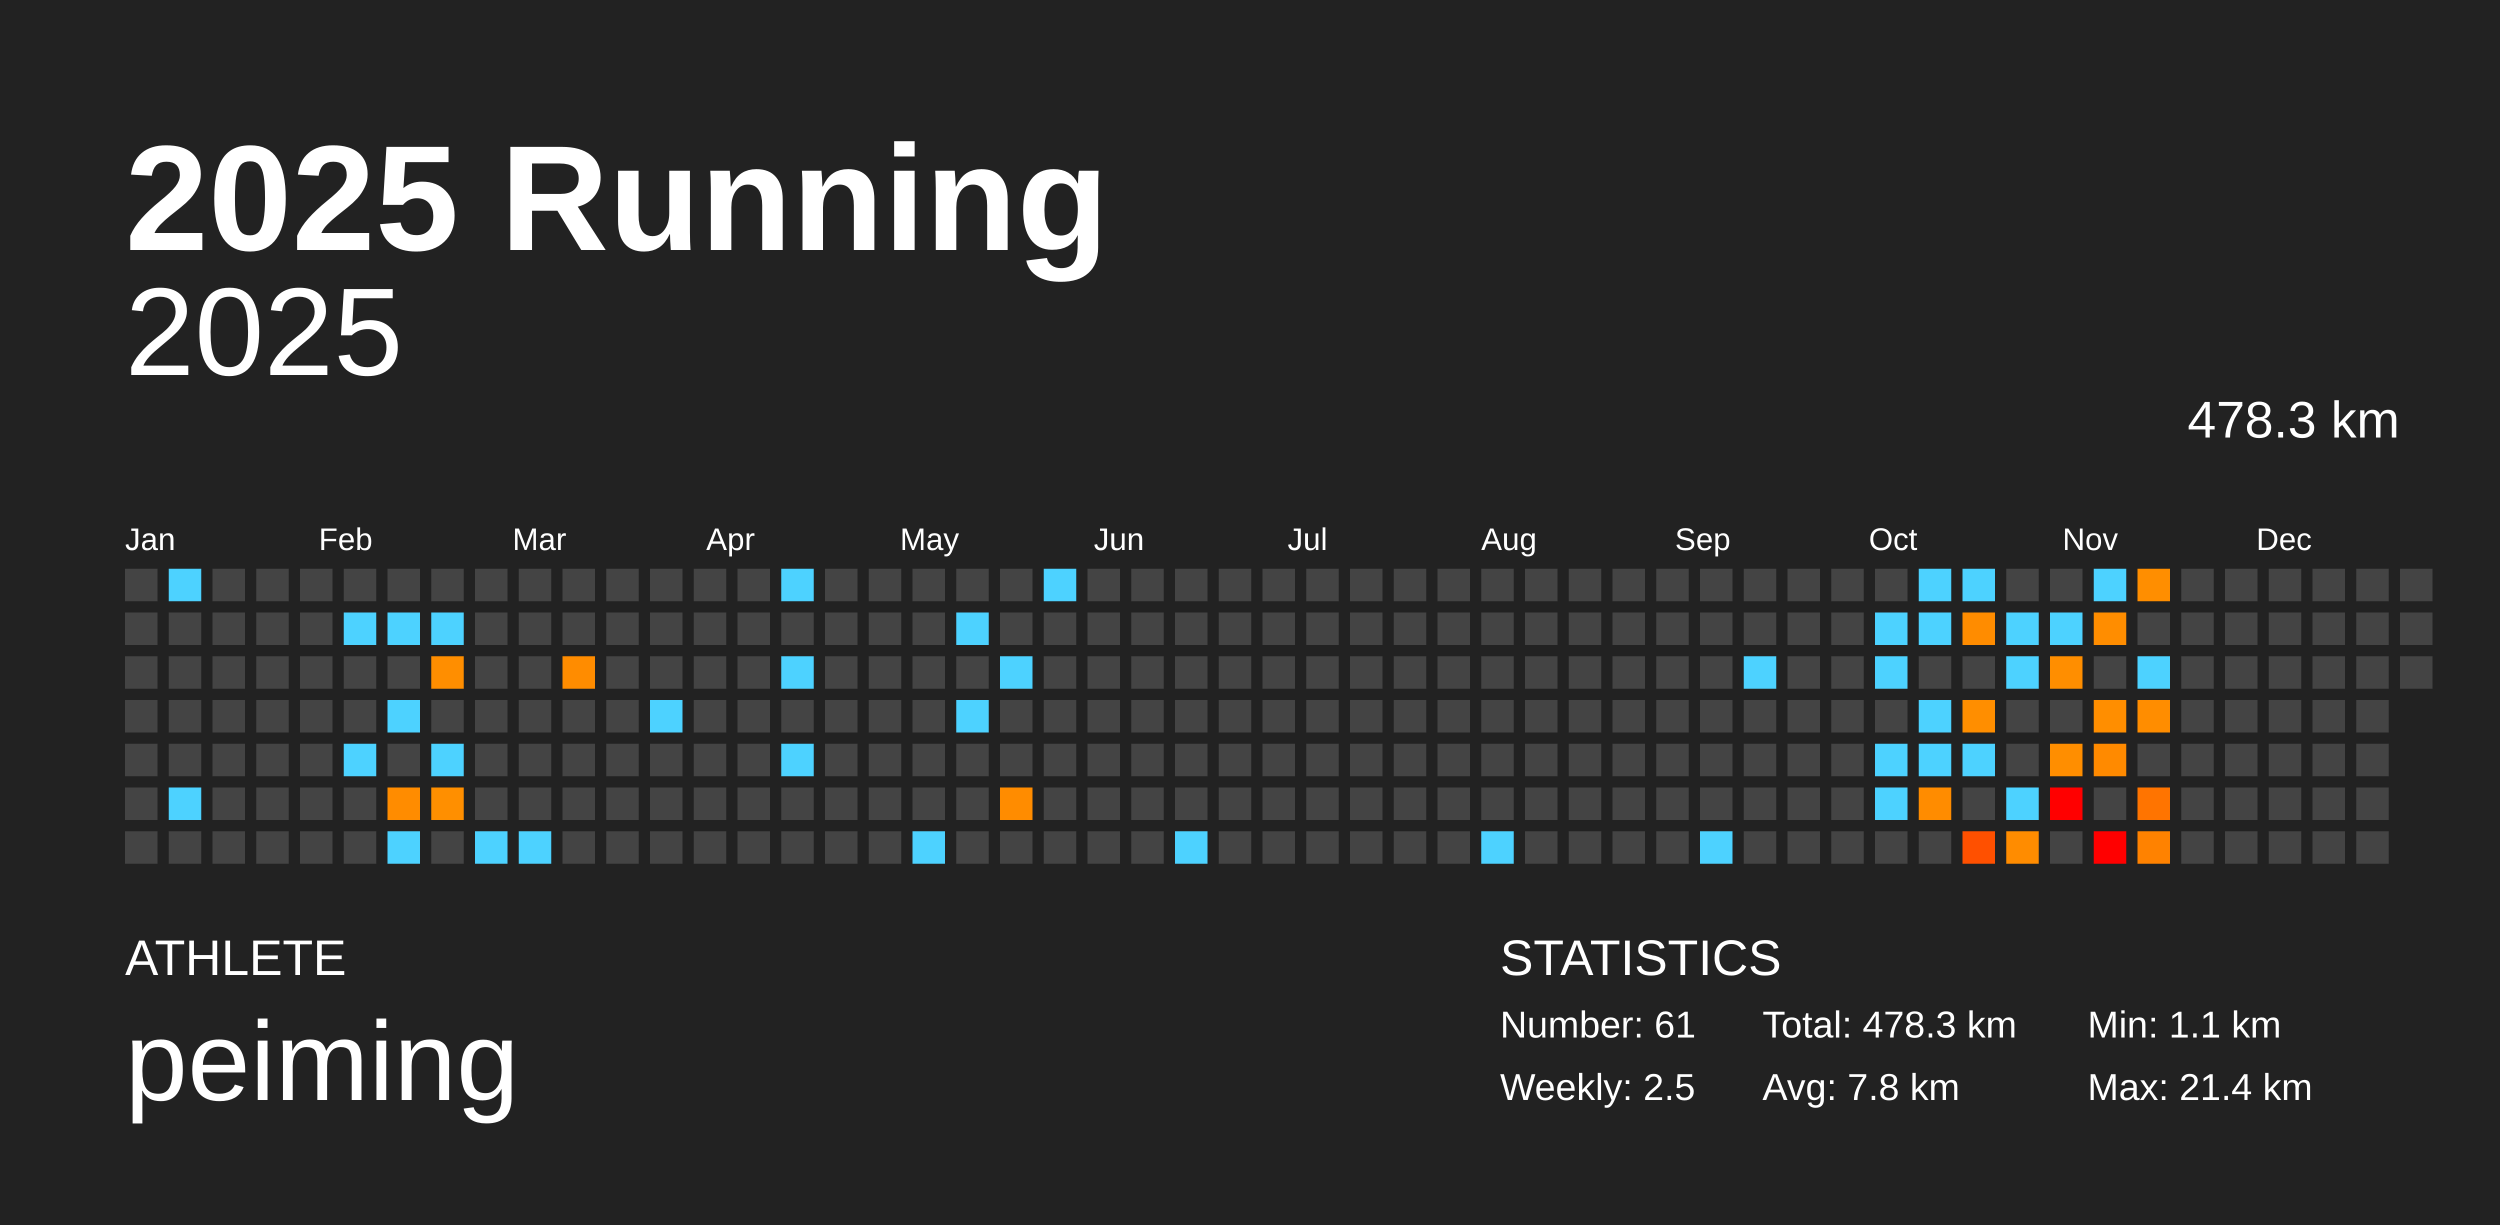
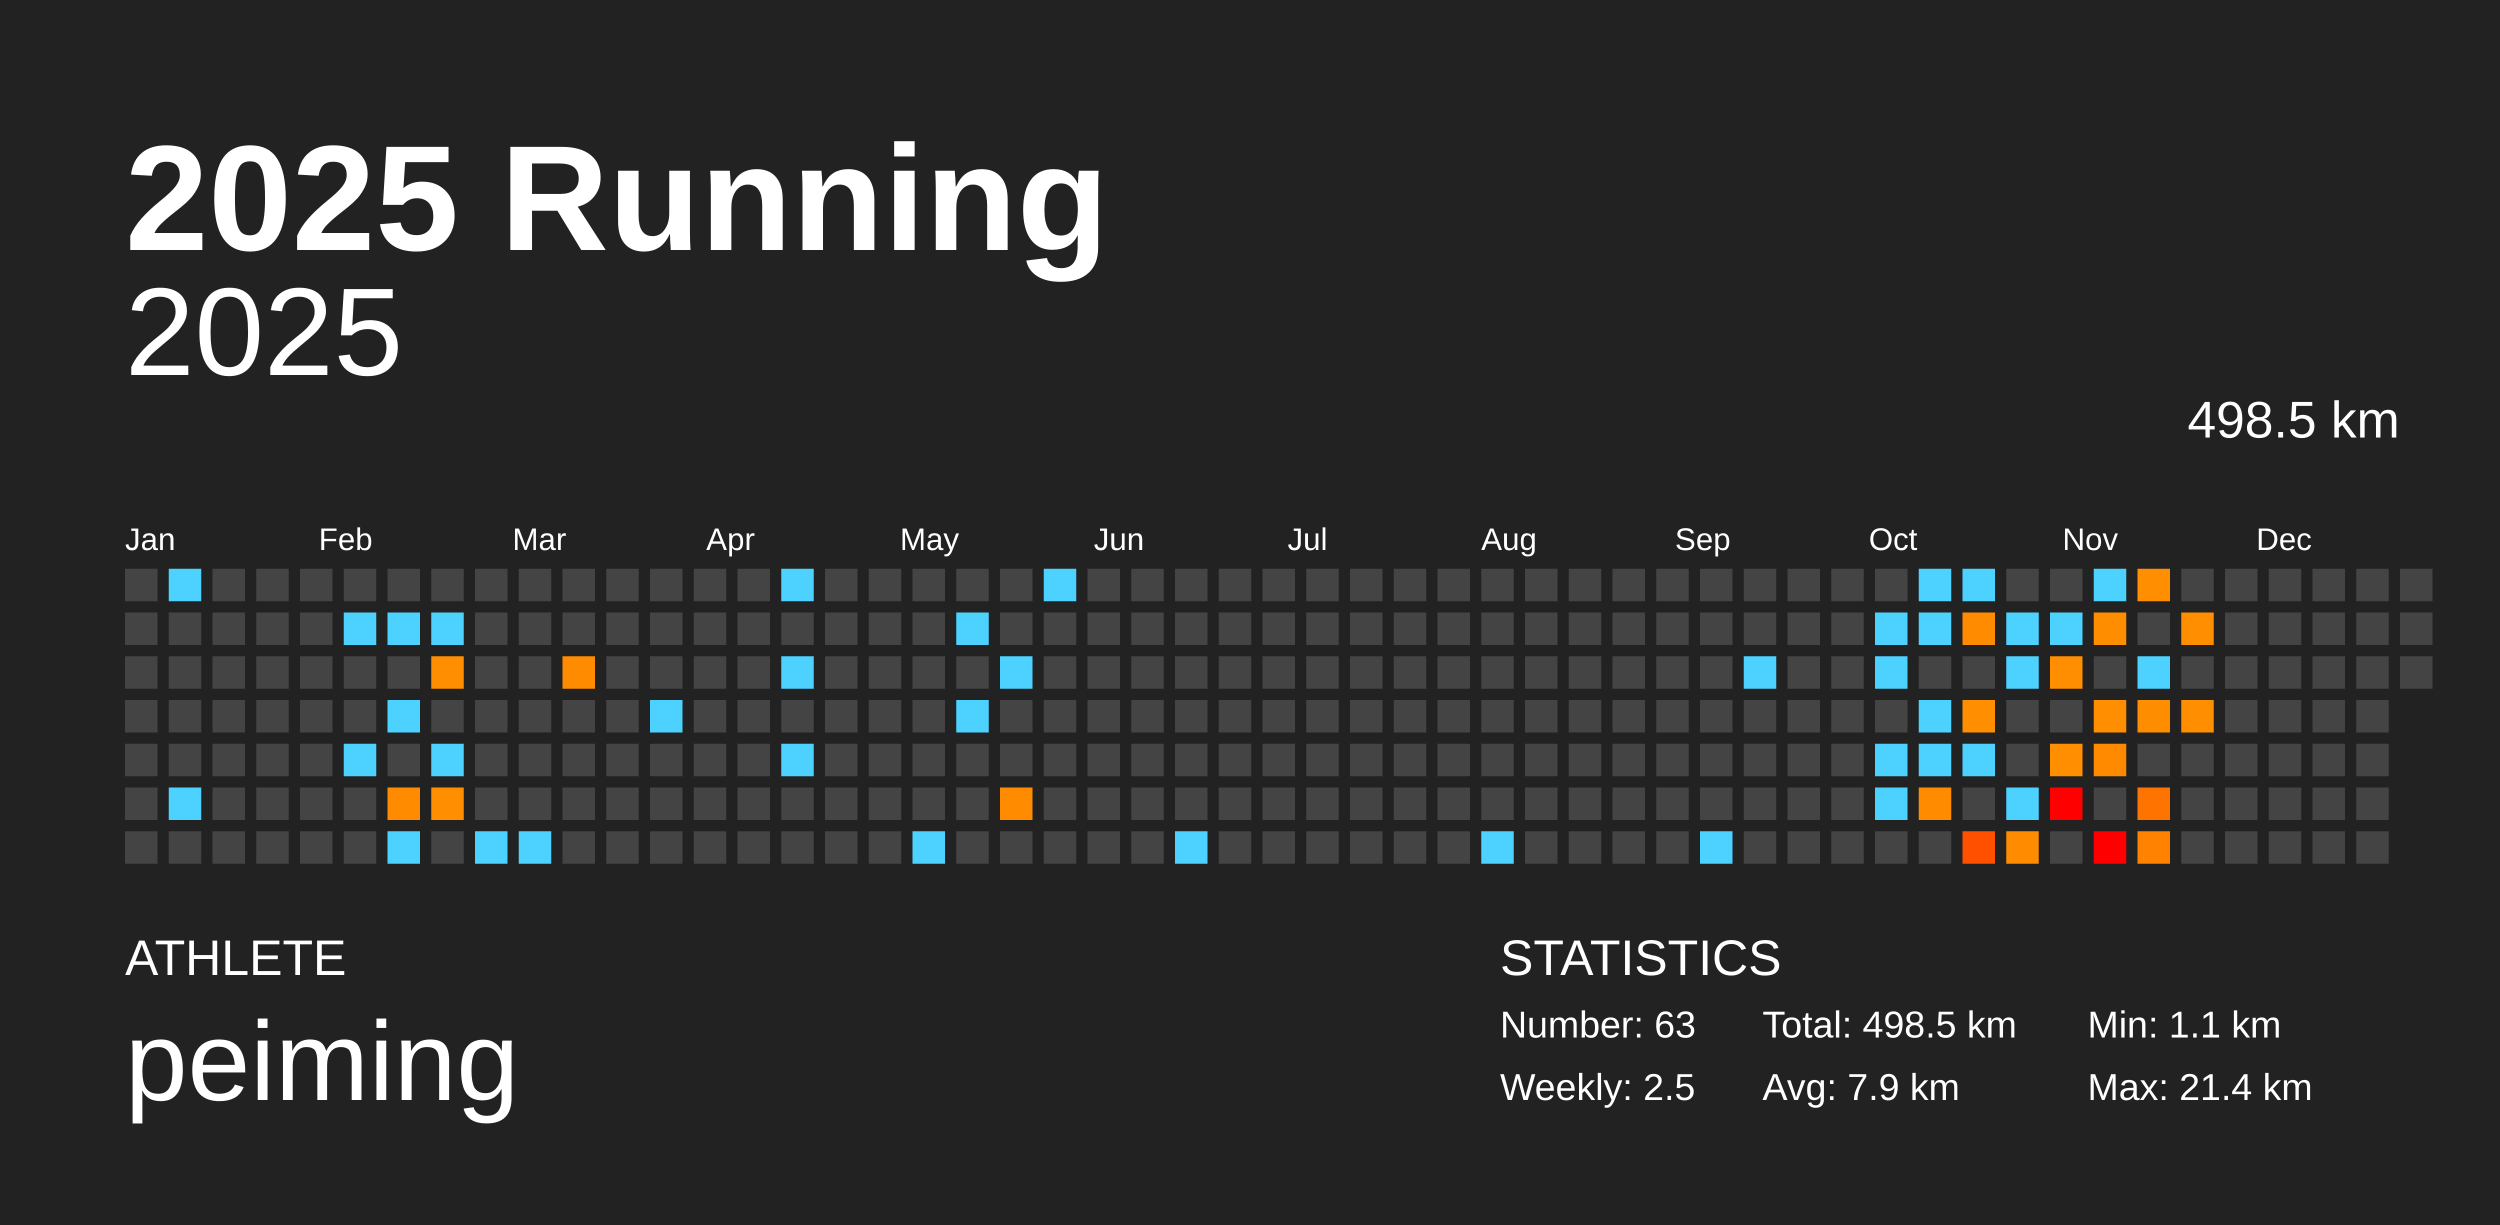
<svg xmlns="http://www.w3.org/2000/svg" baseProfile="full" height="98mm" version="1.1" viewBox="0,0,200,98" width="200mm">
  <defs />
  <rect fill="#222222" height="98" width="200" x="0" y="0" />
  <text fill="#FFFFFF" style="font-size:12px; font-family:Arial; font-weight:bold;" x="10" y="20">2025 Running</text>
  <text fill="#FFFFFF" style="font-size:4px; font-family:Arial" x="10" y="78">ATHLETE</text>
  <text fill="#FFFFFF" style="font-size:9px; font-family:Arial" x="10" y="88">peiming</text>
  <text fill="#FFFFFF" style="font-size:4px; font-family:Arial" x="120" y="78">STATISTICS</text>
-   <text fill="#FFFFFF" style="font-size:3px; font-family:Arial" x="120" y="83">Number: 61</text>
+   <text fill="#FFFFFF" style="font-size:3px; font-family:Arial" x="120" y="83">Number: 63</text>
  <text fill="#FFFFFF" style="font-size:3px; font-family:Arial" x="120" y="88">Weekly: 2.5</text>
-   <text fill="#FFFFFF" style="font-size:3px; font-family:Arial" x="141" y="83">Total: 478.3 km</text>
-   <text fill="#FFFFFF" style="font-size:3px; font-family:Arial" x="141" y="88">Avg: 7.8 km</text>
+   <text fill="#FFFFFF" style="font-size:3px; font-family:Arial" x="141" y="83">Total: 498.5 km</text>
+   <text fill="#FFFFFF" style="font-size:3px; font-family:Arial" x="141" y="88">Avg: 7.9 km</text>
  <text fill="#FFFFFF" style="font-size:3px; font-family:Arial" x="167" y="83">Min: 1.1 km</text>
  <text fill="#FFFFFF" style="font-size:3px; font-family:Arial" x="167" y="88">Max: 21.4 km</text>
  <text alignment-baseline="hanging" fill="#FFFFFF" style="font-size:10.0px; font-family:Arial;" x="10" y="30">2025</text>
-   <text alignment-baseline="hanging" fill="#FFFFFF" style="font-size:4.125px; font-family:Arial;" x="175" y="35">478.3 km</text>
+   <text alignment-baseline="hanging" fill="#FFFFFF" style="font-size:4.125px; font-family:Arial;" x="175" y="35">498.5 km</text>
  <text fill="#FFFFFF" style="font-size:2.5px; font-family:Arial" x="10.0" y="44">Jan</text>
  <text fill="#FFFFFF" style="font-size:2.5px; font-family:Arial" x="25.5" y="44">Feb</text>
  <text fill="#FFFFFF" style="font-size:2.5px; font-family:Arial" x="41.0" y="44">Mar</text>
  <text fill="#FFFFFF" style="font-size:2.5px; font-family:Arial" x="56.5" y="44">Apr</text>
  <text fill="#FFFFFF" style="font-size:2.5px; font-family:Arial" x="72.0" y="44">May</text>
  <text fill="#FFFFFF" style="font-size:2.5px; font-family:Arial" x="87.5" y="44">Jun</text>
  <text fill="#FFFFFF" style="font-size:2.5px; font-family:Arial" x="103.0" y="44">Jul</text>
  <text fill="#FFFFFF" style="font-size:2.5px; font-family:Arial" x="118.5" y="44">Aug</text>
  <text fill="#FFFFFF" style="font-size:2.5px; font-family:Arial" x="134.0" y="44">Sep</text>
  <text fill="#FFFFFF" style="font-size:2.5px; font-family:Arial" x="149.5" y="44">Oct</text>
  <text fill="#FFFFFF" style="font-size:2.5px; font-family:Arial" x="165.0" y="44">Nov</text>
  <text fill="#FFFFFF" style="font-size:2.5px; font-family:Arial" x="180.5" y="44">Dec</text>
  <rect fill="#444444" height="2.6" width="2.6" x="10.0" y="45.5" />
  <rect fill="#444444" height="2.6" width="2.6" x="10.0" y="49.0" />
  <rect fill="#444444" height="2.6" width="2.6" x="10.0" y="52.5" />
  <rect fill="#444444" height="2.6" width="2.6" x="10.0" y="56.0" />
  <rect fill="#444444" height="2.6" width="2.6" x="10.0" y="59.5" />
  <rect fill="#444444" height="2.6" width="2.6" x="10.0" y="63.0" />
  <rect fill="#444444" height="2.6" width="2.6" x="10.0" y="66.5" />
  <rect fill="#4dd2ff" height="2.6" width="2.6" x="13.5" y="45.5" />
  <rect fill="#444444" height="2.6" width="2.6" x="13.5" y="49.0" />
  <rect fill="#444444" height="2.6" width="2.6" x="13.5" y="52.5" />
  <rect fill="#444444" height="2.6" width="2.6" x="13.5" y="56.0" />
  <rect fill="#444444" height="2.6" width="2.6" x="13.5" y="59.5" />
  <rect fill="#4dd2ff" height="2.6" width="2.6" x="13.5" y="63.0" />
  <rect fill="#444444" height="2.6" width="2.6" x="13.5" y="66.5" />
  <rect fill="#444444" height="2.6" width="2.6" x="17.0" y="45.5" />
  <rect fill="#444444" height="2.6" width="2.6" x="17.0" y="49.0" />
  <rect fill="#444444" height="2.6" width="2.6" x="17.0" y="52.5" />
  <rect fill="#444444" height="2.6" width="2.6" x="17.0" y="56.0" />
  <rect fill="#444444" height="2.6" width="2.6" x="17.0" y="59.5" />
  <rect fill="#444444" height="2.6" width="2.6" x="17.0" y="63.0" />
  <rect fill="#444444" height="2.6" width="2.6" x="17.0" y="66.5" />
  <rect fill="#444444" height="2.6" width="2.6" x="20.5" y="45.5" />
  <rect fill="#444444" height="2.6" width="2.6" x="20.5" y="49.0" />
  <rect fill="#444444" height="2.6" width="2.6" x="20.5" y="52.5" />
  <rect fill="#444444" height="2.6" width="2.6" x="20.5" y="56.0" />
  <rect fill="#444444" height="2.6" width="2.6" x="20.5" y="59.5" />
  <rect fill="#444444" height="2.6" width="2.6" x="20.5" y="63.0" />
  <rect fill="#444444" height="2.6" width="2.6" x="20.5" y="66.5" />
  <rect fill="#444444" height="2.6" width="2.6" x="24.0" y="45.5" />
  <rect fill="#444444" height="2.6" width="2.6" x="24.0" y="49.0" />
  <rect fill="#444444" height="2.6" width="2.6" x="24.0" y="52.5" />
  <rect fill="#444444" height="2.6" width="2.6" x="24.0" y="56.0" />
  <rect fill="#444444" height="2.6" width="2.6" x="24.0" y="59.5" />
  <rect fill="#444444" height="2.6" width="2.6" x="24.0" y="63.0" />
  <rect fill="#444444" height="2.6" width="2.6" x="24.0" y="66.5" />
  <rect fill="#444444" height="2.6" width="2.6" x="27.5" y="45.5" />
  <rect fill="#4dd2ff" height="2.6" width="2.6" x="27.5" y="49.0" />
  <rect fill="#444444" height="2.6" width="2.6" x="27.5" y="52.5" />
  <rect fill="#444444" height="2.6" width="2.6" x="27.5" y="56.0" />
  <rect fill="#4dd2ff" height="2.6" width="2.6" x="27.5" y="59.5" />
  <rect fill="#444444" height="2.6" width="2.6" x="27.5" y="63.0" />
  <rect fill="#444444" height="2.6" width="2.6" x="27.5" y="66.5" />
  <rect fill="#444444" height="2.6" width="2.6" x="31.0" y="45.5" />
  <rect fill="#4dd2ff" height="2.6" width="2.6" x="31.0" y="49.0" />
  <rect fill="#444444" height="2.6" width="2.6" x="31.0" y="52.5" />
  <rect fill="#4dd2ff" height="2.6" width="2.6" x="31.0" y="56.0" />
  <rect fill="#444444" height="2.6" width="2.6" x="31.0" y="59.5" />
  <rect fill="#ff8c00" height="2.6" width="2.6" x="31.0" y="63.0" />
  <rect fill="#4dd2ff" height="2.6" width="2.6" x="31.0" y="66.5" />
  <rect fill="#444444" height="2.6" width="2.6" x="34.5" y="45.5" />
  <rect fill="#4dd2ff" height="2.6" width="2.6" x="34.5" y="49.0" />
  <rect fill="#ff8e00" height="2.6" width="2.6" x="34.5" y="52.5" />
  <rect fill="#444444" height="2.6" width="2.6" x="34.5" y="56.0" />
  <rect fill="#4dd2ff" height="2.6" width="2.6" x="34.5" y="59.5" />
  <rect fill="#ff8f00" height="2.6" width="2.6" x="34.5" y="63.0" />
  <rect fill="#444444" height="2.6" width="2.6" x="34.5" y="66.5" />
  <rect fill="#444444" height="2.6" width="2.6" x="38.0" y="45.5" />
  <rect fill="#444444" height="2.6" width="2.6" x="38.0" y="49.0" />
  <rect fill="#444444" height="2.6" width="2.6" x="38.0" y="52.5" />
  <rect fill="#444444" height="2.6" width="2.6" x="38.0" y="56.0" />
  <rect fill="#444444" height="2.6" width="2.6" x="38.0" y="59.5" />
  <rect fill="#444444" height="2.6" width="2.6" x="38.0" y="63.0" />
  <rect fill="#4dd2ff" height="2.6" width="2.6" x="38.0" y="66.5" />
  <rect fill="#444444" height="2.6" width="2.6" x="41.5" y="45.5" />
  <rect fill="#444444" height="2.6" width="2.6" x="41.5" y="49.0" />
  <rect fill="#444444" height="2.6" width="2.6" x="41.5" y="52.5" />
  <rect fill="#444444" height="2.6" width="2.6" x="41.5" y="56.0" />
  <rect fill="#444444" height="2.6" width="2.6" x="41.5" y="59.5" />
  <rect fill="#444444" height="2.6" width="2.6" x="41.5" y="63.0" />
  <rect fill="#4dd2ff" height="2.6" width="2.6" x="41.5" y="66.5" />
  <rect fill="#444444" height="2.6" width="2.6" x="45.0" y="45.5" />
  <rect fill="#444444" height="2.6" width="2.6" x="45.0" y="49.0" />
  <rect fill="#ff8c00" height="2.6" width="2.6" x="45.0" y="52.5" />
  <rect fill="#444444" height="2.6" width="2.6" x="45.0" y="56.0" />
  <rect fill="#444444" height="2.6" width="2.6" x="45.0" y="59.5" />
  <rect fill="#444444" height="2.6" width="2.6" x="45.0" y="63.0" />
  <rect fill="#444444" height="2.6" width="2.6" x="45.0" y="66.5" />
  <rect fill="#444444" height="2.6" width="2.6" x="48.5" y="45.5" />
  <rect fill="#444444" height="2.6" width="2.6" x="48.5" y="49.0" />
  <rect fill="#444444" height="2.6" width="2.6" x="48.5" y="52.5" />
  <rect fill="#444444" height="2.6" width="2.6" x="48.5" y="56.0" />
  <rect fill="#444444" height="2.6" width="2.6" x="48.5" y="59.5" />
  <rect fill="#444444" height="2.6" width="2.6" x="48.5" y="63.0" />
  <rect fill="#444444" height="2.6" width="2.6" x="48.5" y="66.5" />
  <rect fill="#444444" height="2.6" width="2.6" x="52.0" y="45.5" />
  <rect fill="#444444" height="2.6" width="2.6" x="52.0" y="49.0" />
  <rect fill="#444444" height="2.6" width="2.6" x="52.0" y="52.5" />
  <rect fill="#4dd2ff" height="2.6" width="2.6" x="52.0" y="56.0" />
  <rect fill="#444444" height="2.6" width="2.6" x="52.0" y="59.5" />
  <rect fill="#444444" height="2.6" width="2.6" x="52.0" y="63.0" />
  <rect fill="#444444" height="2.6" width="2.6" x="52.0" y="66.5" />
  <rect fill="#444444" height="2.6" width="2.6" x="55.5" y="45.5" />
  <rect fill="#444444" height="2.6" width="2.6" x="55.5" y="49.0" />
  <rect fill="#444444" height="2.6" width="2.6" x="55.5" y="52.5" />
  <rect fill="#444444" height="2.6" width="2.6" x="55.5" y="56.0" />
  <rect fill="#444444" height="2.6" width="2.6" x="55.5" y="59.5" />
  <rect fill="#444444" height="2.6" width="2.6" x="55.5" y="63.0" />
  <rect fill="#444444" height="2.6" width="2.6" x="55.5" y="66.5" />
  <rect fill="#444444" height="2.6" width="2.6" x="59.0" y="45.5" />
  <rect fill="#444444" height="2.6" width="2.6" x="59.0" y="49.0" />
  <rect fill="#444444" height="2.6" width="2.6" x="59.0" y="52.5" />
  <rect fill="#444444" height="2.6" width="2.6" x="59.0" y="56.0" />
  <rect fill="#444444" height="2.6" width="2.6" x="59.0" y="59.5" />
  <rect fill="#444444" height="2.6" width="2.6" x="59.0" y="63.0" />
  <rect fill="#444444" height="2.6" width="2.6" x="59.0" y="66.5" />
  <rect fill="#4dd2ff" height="2.6" width="2.6" x="62.5" y="45.5" />
  <rect fill="#444444" height="2.6" width="2.6" x="62.5" y="49.0" />
  <rect fill="#4dd2ff" height="2.6" width="2.6" x="62.5" y="52.5" />
  <rect fill="#444444" height="2.6" width="2.6" x="62.5" y="56.0" />
  <rect fill="#4dd2ff" height="2.6" width="2.6" x="62.5" y="59.5" />
  <rect fill="#444444" height="2.6" width="2.6" x="62.5" y="63.0" />
  <rect fill="#444444" height="2.6" width="2.6" x="62.5" y="66.5" />
  <rect fill="#444444" height="2.6" width="2.6" x="66.0" y="45.5" />
  <rect fill="#444444" height="2.6" width="2.6" x="66.0" y="49.0" />
  <rect fill="#444444" height="2.6" width="2.6" x="66.0" y="52.5" />
  <rect fill="#444444" height="2.6" width="2.6" x="66.0" y="56.0" />
  <rect fill="#444444" height="2.6" width="2.6" x="66.0" y="59.5" />
  <rect fill="#444444" height="2.6" width="2.6" x="66.0" y="63.0" />
  <rect fill="#444444" height="2.6" width="2.6" x="66.0" y="66.5" />
  <rect fill="#444444" height="2.6" width="2.6" x="69.5" y="45.5" />
  <rect fill="#444444" height="2.6" width="2.6" x="69.5" y="49.0" />
  <rect fill="#444444" height="2.6" width="2.6" x="69.5" y="52.5" />
  <rect fill="#444444" height="2.6" width="2.6" x="69.5" y="56.0" />
  <rect fill="#444444" height="2.6" width="2.6" x="69.5" y="59.5" />
  <rect fill="#444444" height="2.6" width="2.6" x="69.5" y="63.0" />
  <rect fill="#444444" height="2.6" width="2.6" x="69.5" y="66.5" />
  <rect fill="#444444" height="2.6" width="2.6" x="73.0" y="45.5" />
  <rect fill="#444444" height="2.6" width="2.6" x="73.0" y="49.0" />
  <rect fill="#444444" height="2.6" width="2.6" x="73.0" y="52.5" />
  <rect fill="#444444" height="2.6" width="2.6" x="73.0" y="56.0" />
  <rect fill="#444444" height="2.6" width="2.6" x="73.0" y="59.5" />
  <rect fill="#444444" height="2.6" width="2.6" x="73.0" y="63.0" />
  <rect fill="#4dd2ff" height="2.6" width="2.6" x="73.0" y="66.5" />
  <rect fill="#444444" height="2.6" width="2.6" x="76.5" y="45.5" />
  <rect fill="#4dd2ff" height="2.6" width="2.6" x="76.5" y="49.0" />
  <rect fill="#444444" height="2.6" width="2.6" x="76.5" y="52.5" />
  <rect fill="#4dd2ff" height="2.6" width="2.6" x="76.5" y="56.0" />
  <rect fill="#444444" height="2.6" width="2.6" x="76.5" y="59.5" />
  <rect fill="#444444" height="2.6" width="2.6" x="76.5" y="63.0" />
  <rect fill="#444444" height="2.6" width="2.6" x="76.5" y="66.5" />
  <rect fill="#444444" height="2.6" width="2.6" x="80.0" y="45.5" />
  <rect fill="#444444" height="2.6" width="2.6" x="80.0" y="49.0" />
  <rect fill="#4dd2ff" height="2.6" width="2.6" x="80.0" y="52.5" />
  <rect fill="#444444" height="2.6" width="2.6" x="80.0" y="56.0" />
  <rect fill="#444444" height="2.6" width="2.6" x="80.0" y="59.5" />
  <rect fill="#ff8c00" height="2.6" width="2.6" x="80.0" y="63.0" />
  <rect fill="#444444" height="2.6" width="2.6" x="80.0" y="66.5" />
  <rect fill="#4dd2ff" height="2.6" width="2.6" x="83.5" y="45.5" />
  <rect fill="#444444" height="2.6" width="2.6" x="83.5" y="49.0" />
  <rect fill="#444444" height="2.6" width="2.6" x="83.5" y="52.5" />
  <rect fill="#444444" height="2.6" width="2.6" x="83.5" y="56.0" />
  <rect fill="#444444" height="2.6" width="2.6" x="83.5" y="59.5" />
  <rect fill="#444444" height="2.6" width="2.6" x="83.5" y="63.0" />
  <rect fill="#444444" height="2.6" width="2.6" x="83.5" y="66.5" />
  <rect fill="#444444" height="2.6" width="2.6" x="87.0" y="45.5" />
  <rect fill="#444444" height="2.6" width="2.6" x="87.0" y="49.0" />
  <rect fill="#444444" height="2.6" width="2.6" x="87.0" y="52.5" />
  <rect fill="#444444" height="2.6" width="2.6" x="87.0" y="56.0" />
  <rect fill="#444444" height="2.6" width="2.6" x="87.0" y="59.5" />
  <rect fill="#444444" height="2.6" width="2.6" x="87.0" y="63.0" />
  <rect fill="#444444" height="2.6" width="2.6" x="87.0" y="66.5" />
  <rect fill="#444444" height="2.6" width="2.6" x="90.5" y="45.5" />
  <rect fill="#444444" height="2.6" width="2.6" x="90.5" y="49.0" />
  <rect fill="#444444" height="2.6" width="2.6" x="90.5" y="52.5" />
  <rect fill="#444444" height="2.6" width="2.6" x="90.5" y="56.0" />
  <rect fill="#444444" height="2.6" width="2.6" x="90.5" y="59.5" />
  <rect fill="#444444" height="2.6" width="2.6" x="90.5" y="63.0" />
  <rect fill="#444444" height="2.6" width="2.6" x="90.5" y="66.5" />
  <rect fill="#444444" height="2.6" width="2.6" x="94.0" y="45.5" />
  <rect fill="#444444" height="2.6" width="2.6" x="94.0" y="49.0" />
  <rect fill="#444444" height="2.6" width="2.6" x="94.0" y="52.5" />
  <rect fill="#444444" height="2.6" width="2.6" x="94.0" y="56.0" />
  <rect fill="#444444" height="2.6" width="2.6" x="94.0" y="59.5" />
  <rect fill="#444444" height="2.6" width="2.6" x="94.0" y="63.0" />
  <rect fill="#4dd2ff" height="2.6" width="2.6" x="94.0" y="66.5" />
  <rect fill="#444444" height="2.6" width="2.6" x="97.5" y="45.5" />
  <rect fill="#444444" height="2.6" width="2.6" x="97.5" y="49.0" />
  <rect fill="#444444" height="2.6" width="2.6" x="97.5" y="52.5" />
  <rect fill="#444444" height="2.6" width="2.6" x="97.5" y="56.0" />
  <rect fill="#444444" height="2.6" width="2.6" x="97.5" y="59.5" />
  <rect fill="#444444" height="2.6" width="2.6" x="97.5" y="63.0" />
  <rect fill="#444444" height="2.6" width="2.6" x="97.5" y="66.5" />
  <rect fill="#444444" height="2.6" width="2.6" x="101.0" y="45.5" />
  <rect fill="#444444" height="2.6" width="2.6" x="101.0" y="49.0" />
  <rect fill="#444444" height="2.6" width="2.6" x="101.0" y="52.5" />
  <rect fill="#444444" height="2.6" width="2.6" x="101.0" y="56.0" />
  <rect fill="#444444" height="2.6" width="2.6" x="101.0" y="59.5" />
  <rect fill="#444444" height="2.6" width="2.6" x="101.0" y="63.0" />
  <rect fill="#444444" height="2.6" width="2.6" x="101.0" y="66.5" />
  <rect fill="#444444" height="2.6" width="2.6" x="104.5" y="45.5" />
  <rect fill="#444444" height="2.6" width="2.6" x="104.5" y="49.0" />
  <rect fill="#444444" height="2.6" width="2.6" x="104.5" y="52.5" />
  <rect fill="#444444" height="2.6" width="2.6" x="104.5" y="56.0" />
  <rect fill="#444444" height="2.6" width="2.6" x="104.5" y="59.5" />
  <rect fill="#444444" height="2.6" width="2.6" x="104.5" y="63.0" />
  <rect fill="#444444" height="2.6" width="2.6" x="104.5" y="66.5" />
  <rect fill="#444444" height="2.6" width="2.6" x="108.0" y="45.5" />
  <rect fill="#444444" height="2.6" width="2.6" x="108.0" y="49.0" />
  <rect fill="#444444" height="2.6" width="2.6" x="108.0" y="52.5" />
  <rect fill="#444444" height="2.6" width="2.6" x="108.0" y="56.0" />
  <rect fill="#444444" height="2.6" width="2.6" x="108.0" y="59.5" />
  <rect fill="#444444" height="2.6" width="2.6" x="108.0" y="63.0" />
  <rect fill="#444444" height="2.6" width="2.6" x="108.0" y="66.5" />
  <rect fill="#444444" height="2.6" width="2.6" x="111.5" y="45.5" />
  <rect fill="#444444" height="2.6" width="2.6" x="111.5" y="49.0" />
  <rect fill="#444444" height="2.6" width="2.6" x="111.5" y="52.5" />
  <rect fill="#444444" height="2.6" width="2.6" x="111.5" y="56.0" />
  <rect fill="#444444" height="2.6" width="2.6" x="111.5" y="59.5" />
  <rect fill="#444444" height="2.6" width="2.6" x="111.5" y="63.0" />
  <rect fill="#444444" height="2.6" width="2.6" x="111.5" y="66.5" />
  <rect fill="#444444" height="2.6" width="2.6" x="115.0" y="45.5" />
  <rect fill="#444444" height="2.6" width="2.6" x="115.0" y="49.0" />
  <rect fill="#444444" height="2.6" width="2.6" x="115.0" y="52.5" />
  <rect fill="#444444" height="2.6" width="2.6" x="115.0" y="56.0" />
  <rect fill="#444444" height="2.6" width="2.6" x="115.0" y="59.5" />
  <rect fill="#444444" height="2.6" width="2.6" x="115.0" y="63.0" />
  <rect fill="#444444" height="2.6" width="2.6" x="115.0" y="66.5" />
  <rect fill="#444444" height="2.6" width="2.6" x="118.5" y="45.5" />
  <rect fill="#444444" height="2.6" width="2.6" x="118.5" y="49.0" />
  <rect fill="#444444" height="2.6" width="2.6" x="118.5" y="52.5" />
  <rect fill="#444444" height="2.6" width="2.6" x="118.5" y="56.0" />
  <rect fill="#444444" height="2.6" width="2.6" x="118.5" y="59.5" />
  <rect fill="#444444" height="2.6" width="2.6" x="118.5" y="63.0" />
  <rect fill="#4dd2ff" height="2.6" width="2.6" x="118.5" y="66.5" />
  <rect fill="#444444" height="2.6" width="2.6" x="122.0" y="45.5" />
  <rect fill="#444444" height="2.6" width="2.6" x="122.0" y="49.0" />
  <rect fill="#444444" height="2.6" width="2.6" x="122.0" y="52.5" />
  <rect fill="#444444" height="2.6" width="2.6" x="122.0" y="56.0" />
  <rect fill="#444444" height="2.6" width="2.6" x="122.0" y="59.5" />
  <rect fill="#444444" height="2.6" width="2.6" x="122.0" y="63.0" />
  <rect fill="#444444" height="2.6" width="2.6" x="122.0" y="66.5" />
  <rect fill="#444444" height="2.6" width="2.6" x="125.5" y="45.5" />
  <rect fill="#444444" height="2.6" width="2.6" x="125.5" y="49.0" />
  <rect fill="#444444" height="2.6" width="2.6" x="125.5" y="52.5" />
  <rect fill="#444444" height="2.6" width="2.6" x="125.5" y="56.0" />
  <rect fill="#444444" height="2.6" width="2.6" x="125.5" y="59.5" />
  <rect fill="#444444" height="2.6" width="2.6" x="125.5" y="63.0" />
  <rect fill="#444444" height="2.6" width="2.6" x="125.5" y="66.5" />
  <rect fill="#444444" height="2.6" width="2.6" x="129.0" y="45.5" />
  <rect fill="#444444" height="2.6" width="2.6" x="129.0" y="49.0" />
  <rect fill="#444444" height="2.6" width="2.6" x="129.0" y="52.5" />
  <rect fill="#444444" height="2.6" width="2.6" x="129.0" y="56.0" />
  <rect fill="#444444" height="2.6" width="2.6" x="129.0" y="59.5" />
  <rect fill="#444444" height="2.6" width="2.6" x="129.0" y="63.0" />
  <rect fill="#444444" height="2.6" width="2.6" x="129.0" y="66.5" />
  <rect fill="#444444" height="2.6" width="2.6" x="132.5" y="45.5" />
  <rect fill="#444444" height="2.6" width="2.6" x="132.5" y="49.0" />
  <rect fill="#444444" height="2.6" width="2.6" x="132.5" y="52.5" />
  <rect fill="#444444" height="2.6" width="2.6" x="132.5" y="56.0" />
  <rect fill="#444444" height="2.6" width="2.6" x="132.5" y="59.5" />
  <rect fill="#444444" height="2.6" width="2.6" x="132.5" y="63.0" />
  <rect fill="#444444" height="2.6" width="2.6" x="132.5" y="66.5" />
  <rect fill="#444444" height="2.6" width="2.6" x="136.0" y="45.5" />
  <rect fill="#444444" height="2.6" width="2.6" x="136.0" y="49.0" />
  <rect fill="#444444" height="2.6" width="2.6" x="136.0" y="52.5" />
  <rect fill="#444444" height="2.6" width="2.6" x="136.0" y="56.0" />
  <rect fill="#444444" height="2.6" width="2.6" x="136.0" y="59.5" />
  <rect fill="#444444" height="2.6" width="2.6" x="136.0" y="63.0" />
  <rect fill="#4dd2ff" height="2.6" width="2.6" x="136.0" y="66.5" />
  <rect fill="#444444" height="2.6" width="2.6" x="139.5" y="45.5" />
  <rect fill="#444444" height="2.6" width="2.6" x="139.5" y="49.0" />
  <rect fill="#4dd2ff" height="2.6" width="2.6" x="139.5" y="52.5" />
  <rect fill="#444444" height="2.6" width="2.6" x="139.5" y="56.0" />
  <rect fill="#444444" height="2.6" width="2.6" x="139.5" y="59.5" />
  <rect fill="#444444" height="2.6" width="2.6" x="139.5" y="63.0" />
  <rect fill="#444444" height="2.6" width="2.6" x="139.5" y="66.5" />
  <rect fill="#444444" height="2.6" width="2.6" x="143.0" y="45.5" />
  <rect fill="#444444" height="2.6" width="2.6" x="143.0" y="49.0" />
  <rect fill="#444444" height="2.6" width="2.6" x="143.0" y="52.5" />
  <rect fill="#444444" height="2.6" width="2.6" x="143.0" y="56.0" />
  <rect fill="#444444" height="2.6" width="2.6" x="143.0" y="59.5" />
  <rect fill="#444444" height="2.6" width="2.6" x="143.0" y="63.0" />
  <rect fill="#444444" height="2.6" width="2.6" x="143.0" y="66.5" />
  <rect fill="#444444" height="2.6" width="2.6" x="146.5" y="45.5" />
  <rect fill="#444444" height="2.6" width="2.6" x="146.5" y="49.0" />
  <rect fill="#444444" height="2.6" width="2.6" x="146.5" y="52.5" />
  <rect fill="#444444" height="2.6" width="2.6" x="146.5" y="56.0" />
  <rect fill="#444444" height="2.6" width="2.6" x="146.5" y="59.5" />
  <rect fill="#444444" height="2.6" width="2.6" x="146.5" y="63.0" />
  <rect fill="#444444" height="2.6" width="2.6" x="146.5" y="66.5" />
  <rect fill="#444444" height="2.6" width="2.6" x="150.0" y="45.5" />
  <rect fill="#4dd2ff" height="2.6" width="2.6" x="150.0" y="49.0" />
  <rect fill="#4dd2ff" height="2.6" width="2.6" x="150.0" y="52.5" />
  <rect fill="#444444" height="2.6" width="2.6" x="150.0" y="56.0" />
  <rect fill="#4dd2ff" height="2.6" width="2.6" x="150.0" y="59.5" />
  <rect fill="#4dd2ff" height="2.6" width="2.6" x="150.0" y="63.0" />
  <rect fill="#444444" height="2.6" width="2.6" x="150.0" y="66.5" />
  <rect fill="#4dd2ff" height="2.6" width="2.6" x="153.5" y="45.5" />
  <rect fill="#4dd2ff" height="2.6" width="2.6" x="153.5" y="49.0" />
  <rect fill="#444444" height="2.6" width="2.6" x="153.5" y="52.5" />
  <rect fill="#4dd2ff" height="2.6" width="2.6" x="153.5" y="56.0" />
  <rect fill="#4dd2ff" height="2.6" width="2.6" x="153.5" y="59.5" />
  <rect fill="#ff8c00" height="2.6" width="2.6" x="153.5" y="63.0" />
  <rect fill="#444444" height="2.6" width="2.6" x="153.5" y="66.5" />
  <rect fill="#4dd2ff" height="2.6" width="2.6" x="157.0" y="45.5" />
  <rect fill="#ff8c00" height="2.6" width="2.6" x="157.0" y="49.0" />
  <rect fill="#444444" height="2.6" width="2.6" x="157.0" y="52.5" />
  <rect fill="#ff8e00" height="2.6" width="2.6" x="157.0" y="56.0" />
  <rect fill="#4dd2ff" height="2.6" width="2.6" x="157.0" y="59.5" />
  <rect fill="#444444" height="2.6" width="2.6" x="157.0" y="63.0" />
  <rect fill="#ff5000" height="2.6" width="2.6" x="157.0" y="66.5" />
  <rect fill="#444444" height="2.6" width="2.6" x="160.5" y="45.5" />
  <rect fill="#4dd2ff" height="2.6" width="2.6" x="160.5" y="49.0" />
  <rect fill="#4dd2ff" height="2.6" width="2.6" x="160.5" y="52.5" />
  <rect fill="#444444" height="2.6" width="2.6" x="160.5" y="56.0" />
  <rect fill="#444444" height="2.6" width="2.6" x="160.5" y="59.5" />
  <rect fill="#4dd2ff" height="2.6" width="2.6" x="160.5" y="63.0" />
  <rect fill="#ff8c00" height="2.6" width="2.6" x="160.5" y="66.5" />
  <rect fill="#444444" height="2.6" width="2.6" x="164.0" y="45.5" />
  <rect fill="#4dd2ff" height="2.6" width="2.6" x="164.0" y="49.0" />
  <rect fill="#ff8e00" height="2.6" width="2.6" x="164.0" y="52.5" />
  <rect fill="#444444" height="2.6" width="2.6" x="164.0" y="56.0" />
  <rect fill="#ff8e00" height="2.6" width="2.6" x="164.0" y="59.5" />
  <rect fill="red" height="2.6" width="2.6" x="164.0" y="63.0" />
  <rect fill="#444444" height="2.6" width="2.6" x="164.0" y="66.5" />
  <rect fill="#4dd2ff" height="2.6" width="2.6" x="167.5" y="45.5" />
  <rect fill="#ff8d00" height="2.6" width="2.6" x="167.5" y="49.0" />
  <rect fill="#444444" height="2.6" width="2.6" x="167.5" y="52.5" />
  <rect fill="#ff8e00" height="2.6" width="2.6" x="167.5" y="56.0" />
  <rect fill="#ff8a00" height="2.6" width="2.6" x="167.5" y="59.5" />
  <rect fill="#444444" height="2.6" width="2.6" x="167.5" y="63.0" />
  <rect fill="red" height="2.6" width="2.6" x="167.5" y="66.5" />
  <rect fill="#ff8e00" height="2.6" width="2.6" x="171.0" y="45.5" />
  <rect fill="#444444" height="2.6" width="2.6" x="171.0" y="49.0" />
  <rect fill="#4dd2ff" height="2.6" width="2.6" x="171.0" y="52.5" />
  <rect fill="#ff8d00" height="2.6" width="2.6" x="171.0" y="56.0" />
  <rect fill="#444444" height="2.6" width="2.6" x="171.0" y="59.5" />
  <rect fill="#ff7400" height="2.6" width="2.6" x="171.0" y="63.0" />
  <rect fill="#ff8200" height="2.6" width="2.6" x="171.0" y="66.5" />
  <rect fill="#444444" height="2.6" width="2.6" x="174.5" y="45.5" />
-   <rect fill="#444444" height="2.6" width="2.6" x="174.5" y="49.0" />
+   <rect fill="#ff8e00" height="2.6" width="2.6" x="174.5" y="49.0" />
  <rect fill="#444444" height="2.6" width="2.6" x="174.5" y="52.5" />
-   <rect fill="#444444" height="2.6" width="2.6" x="174.5" y="56.0" />
+   <rect fill="#ff8e00" height="2.6" width="2.6" x="174.5" y="56.0" />
  <rect fill="#444444" height="2.6" width="2.6" x="174.5" y="59.5" />
  <rect fill="#444444" height="2.6" width="2.6" x="174.5" y="63.0" />
  <rect fill="#444444" height="2.6" width="2.6" x="174.5" y="66.5" />
  <rect fill="#444444" height="2.6" width="2.6" x="178.0" y="45.5" />
  <rect fill="#444444" height="2.6" width="2.6" x="178.0" y="49.0" />
  <rect fill="#444444" height="2.6" width="2.6" x="178.0" y="52.5" />
  <rect fill="#444444" height="2.6" width="2.6" x="178.0" y="56.0" />
  <rect fill="#444444" height="2.6" width="2.6" x="178.0" y="59.5" />
  <rect fill="#444444" height="2.6" width="2.6" x="178.0" y="63.0" />
  <rect fill="#444444" height="2.6" width="2.6" x="178.0" y="66.5" />
  <rect fill="#444444" height="2.6" width="2.6" x="181.5" y="45.5" />
  <rect fill="#444444" height="2.6" width="2.6" x="181.5" y="49.0" />
  <rect fill="#444444" height="2.6" width="2.6" x="181.5" y="52.5" />
  <rect fill="#444444" height="2.6" width="2.6" x="181.5" y="56.0" />
  <rect fill="#444444" height="2.6" width="2.6" x="181.5" y="59.5" />
  <rect fill="#444444" height="2.6" width="2.6" x="181.5" y="63.0" />
  <rect fill="#444444" height="2.6" width="2.6" x="181.5" y="66.5" />
  <rect fill="#444444" height="2.6" width="2.6" x="185.0" y="45.5" />
  <rect fill="#444444" height="2.6" width="2.6" x="185.0" y="49.0" />
  <rect fill="#444444" height="2.6" width="2.6" x="185.0" y="52.5" />
  <rect fill="#444444" height="2.6" width="2.6" x="185.0" y="56.0" />
  <rect fill="#444444" height="2.6" width="2.6" x="185.0" y="59.5" />
  <rect fill="#444444" height="2.6" width="2.6" x="185.0" y="63.0" />
  <rect fill="#444444" height="2.6" width="2.6" x="185.0" y="66.5" />
  <rect fill="#444444" height="2.6" width="2.6" x="188.5" y="45.5" />
  <rect fill="#444444" height="2.6" width="2.6" x="188.5" y="49.0" />
  <rect fill="#444444" height="2.6" width="2.6" x="188.5" y="52.5" />
  <rect fill="#444444" height="2.6" width="2.6" x="188.5" y="56.0" />
  <rect fill="#444444" height="2.6" width="2.6" x="188.5" y="59.5" />
  <rect fill="#444444" height="2.6" width="2.6" x="188.5" y="63.0" />
  <rect fill="#444444" height="2.6" width="2.6" x="188.5" y="66.5" />
  <rect fill="#444444" height="2.6" width="2.6" x="192.0" y="45.5" />
  <rect fill="#444444" height="2.6" width="2.6" x="192.0" y="49.0" />
  <rect fill="#444444" height="2.6" width="2.6" x="192.0" y="52.5" />
</svg>
